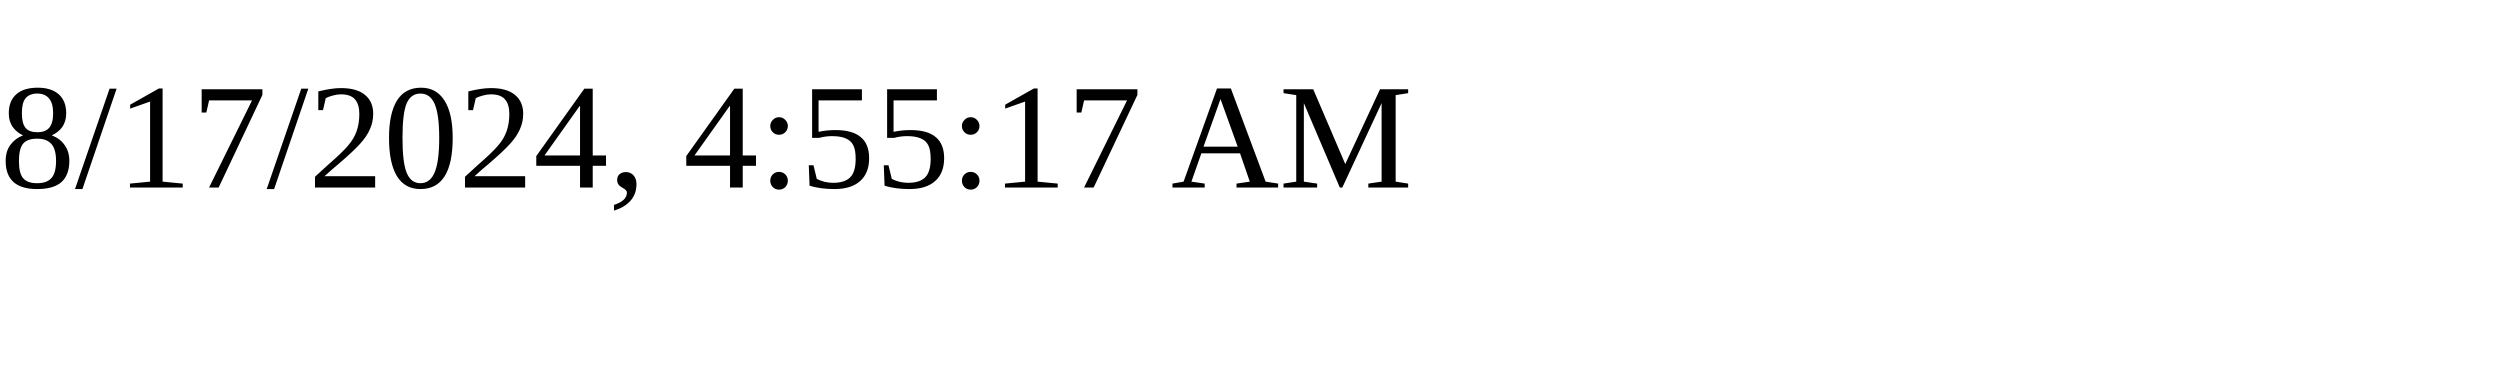
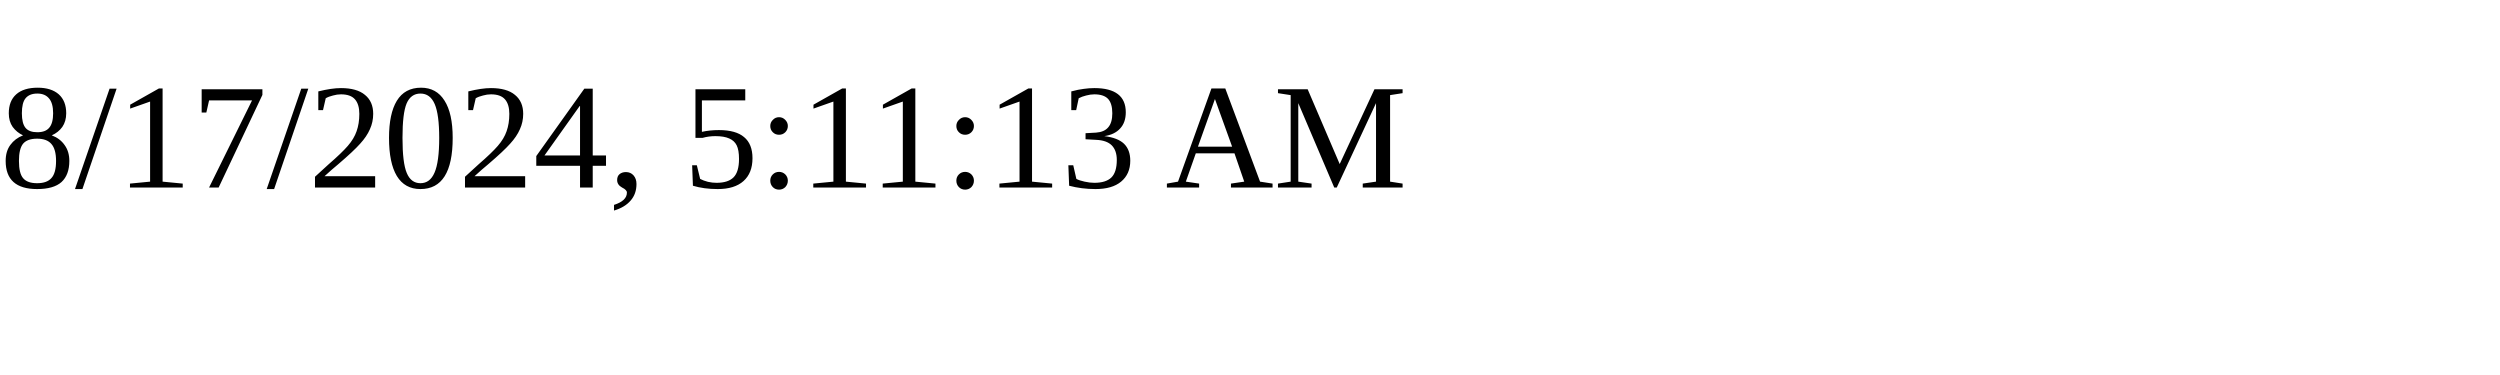
<svg xmlns="http://www.w3.org/2000/svg" height="30" width="200">
-   <text x="0" y="15">8/17/2024, 4:55:17 AM</text>
+   <text x="0" y="15">8/17/2024, 5:11:13 AM</text>
</svg>
